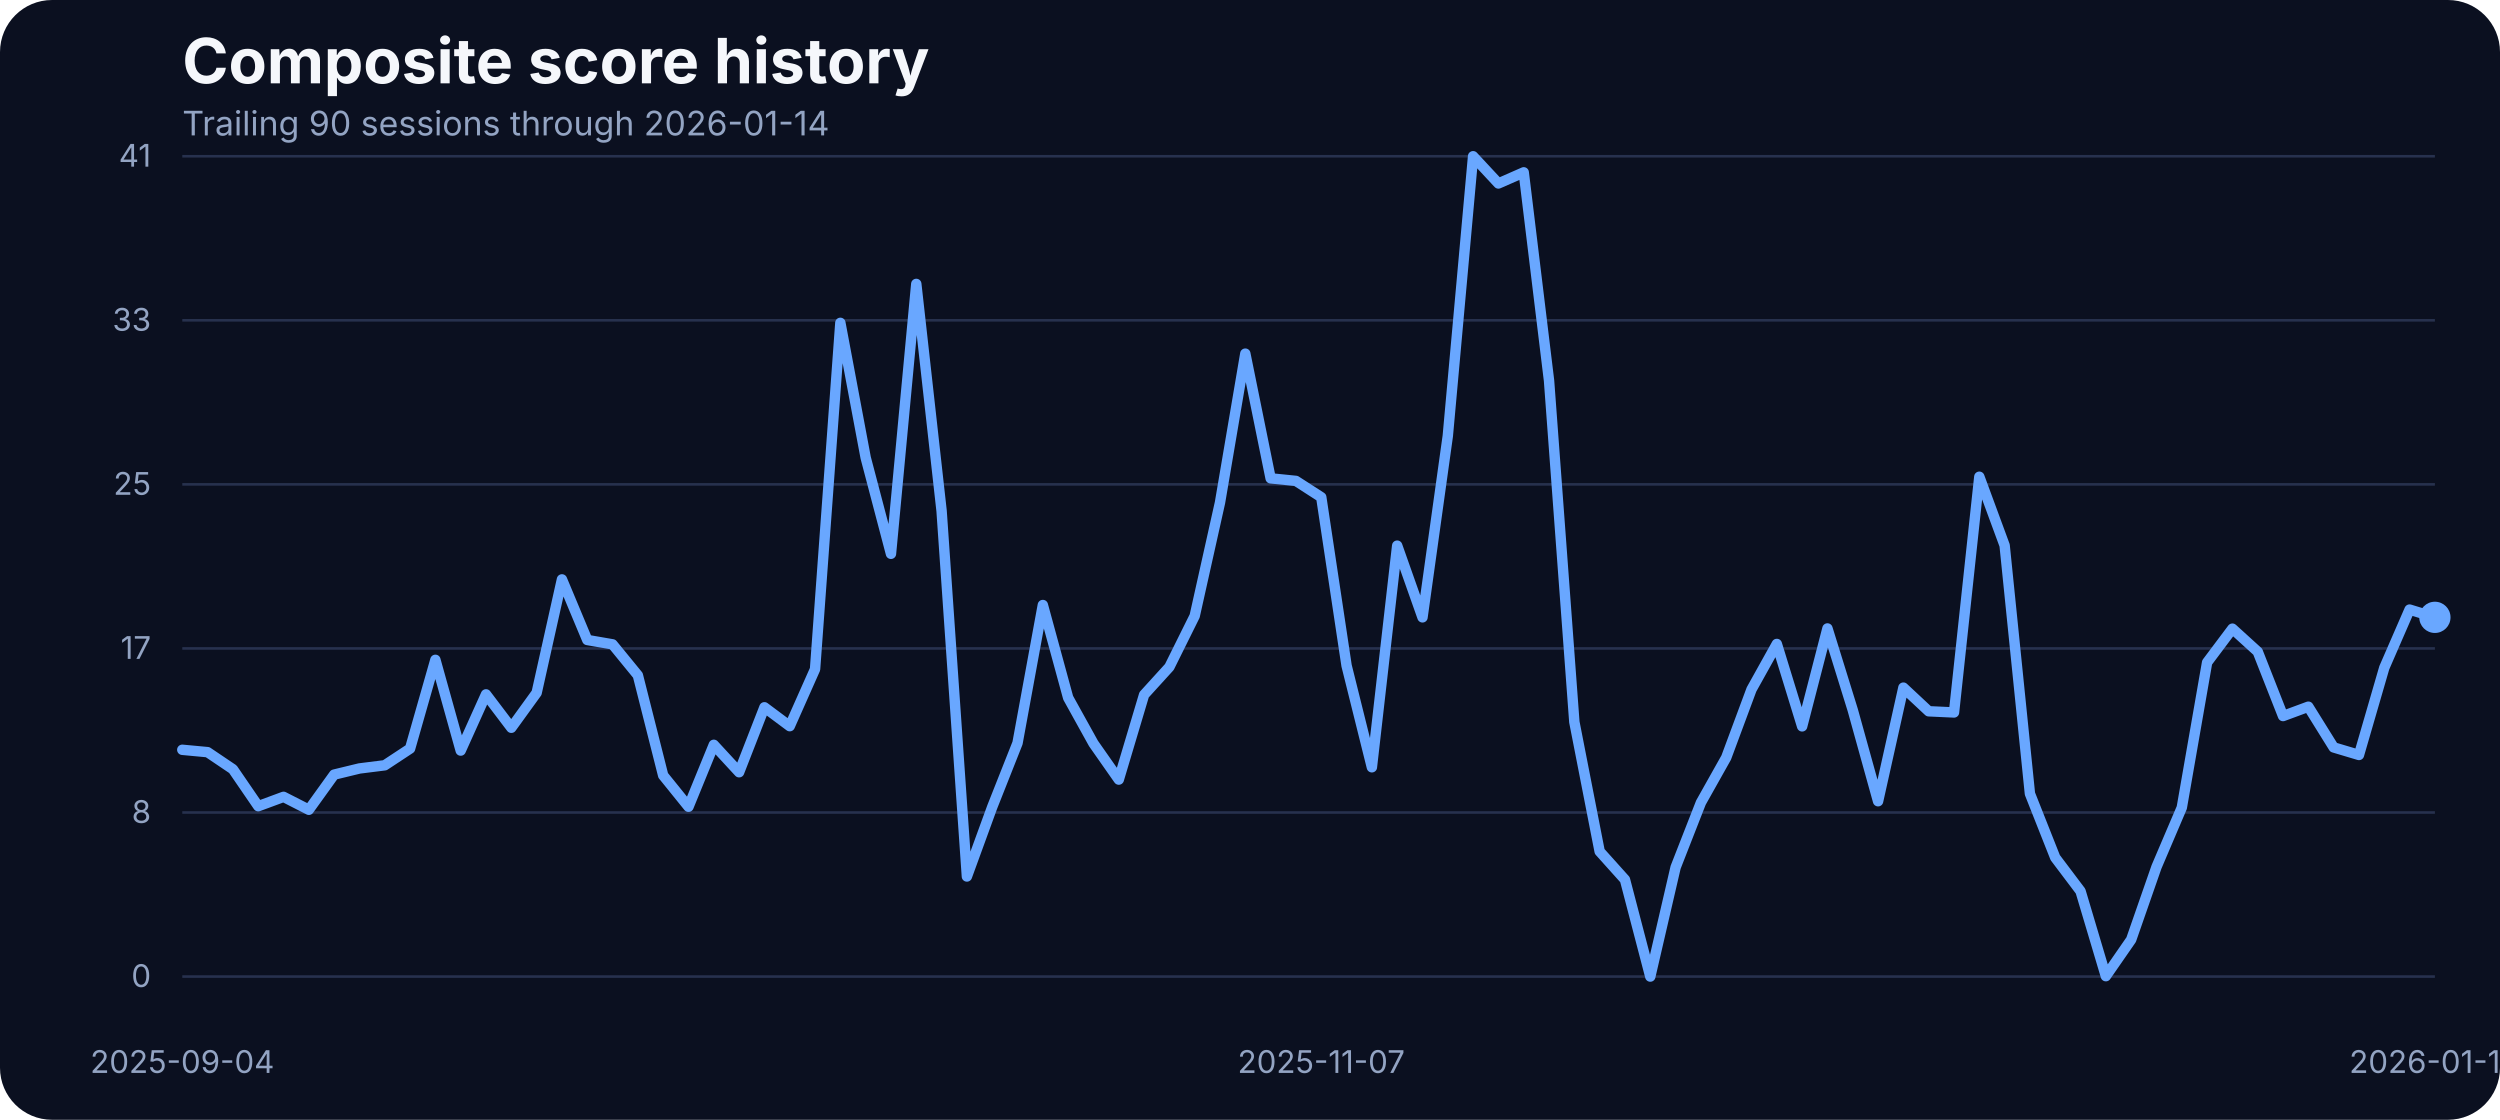
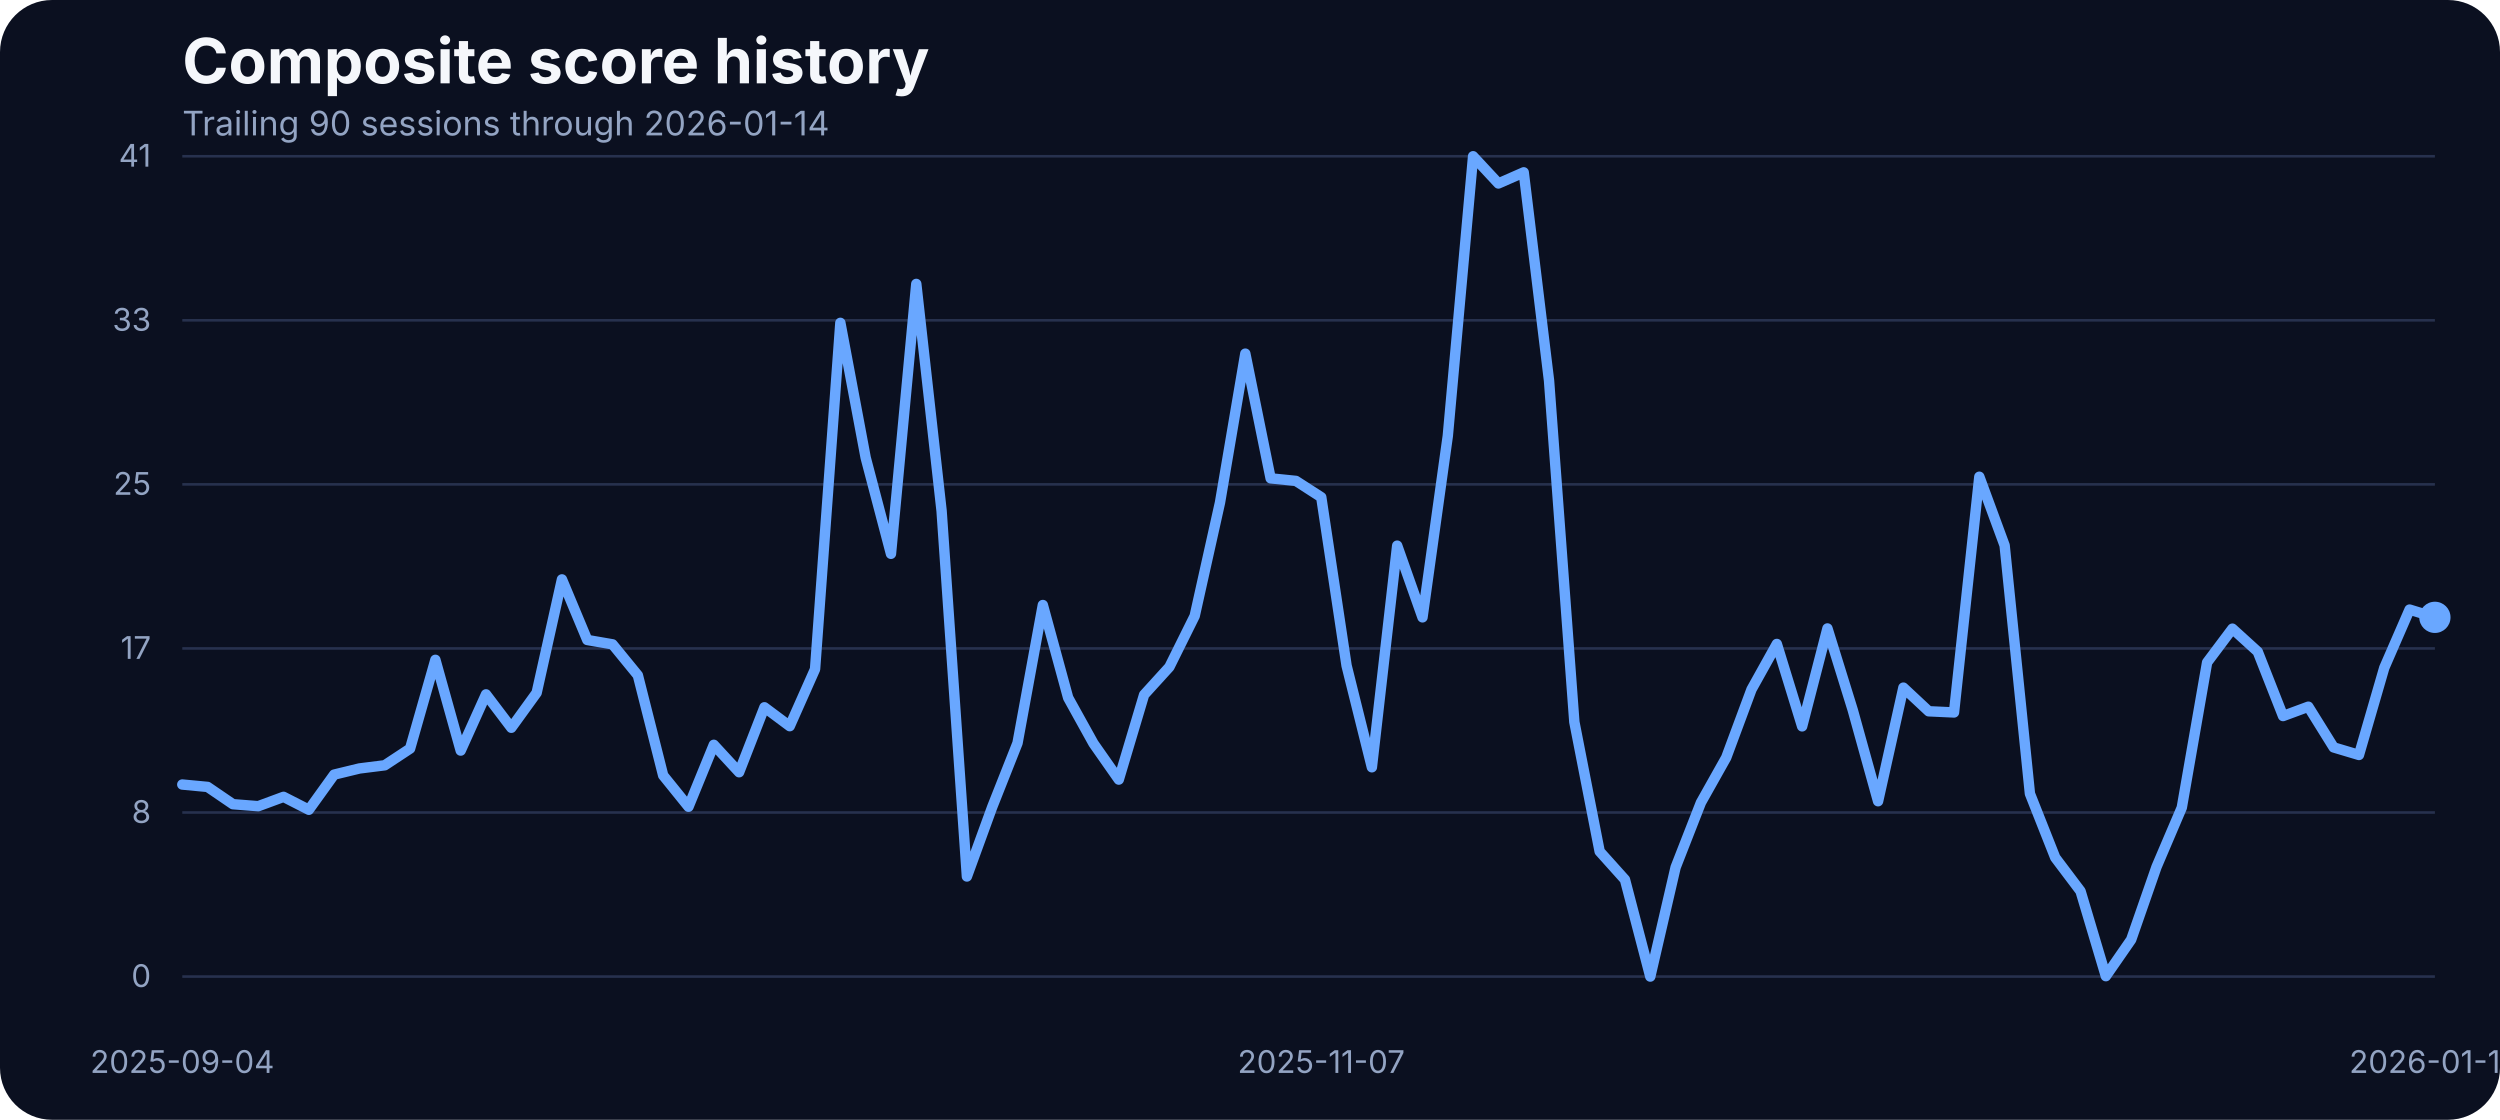
<svg xmlns="http://www.w3.org/2000/svg" width="960" height="430" viewBox="0 0 960 430" role="img" aria-label="Composite score history">
  <rect width="100%" height="100%" fill="#0b1020" rx="20" />
  <text x="70" y="32" fill="#f5f7fb" font-family="Inter, Arial, sans-serif" font-size="24" font-weight="700">Composite score history</text>
  <text x="70" y="52" fill="#93a4c3" font-family="Inter, Arial, sans-serif" font-size="13">Trailing 90 sessions through 2026-01-14</text>
  <line x1="70" x2="935" y1="375.00" y2="375.00" stroke="#27314e" stroke-width="1" />
  <text x="58" y="379.00" text-anchor="end" fill="#93a4c3" font-family="Inter, Arial, sans-serif" font-size="12">0</text>
  <line x1="70" x2="935" y1="312.00" y2="312.00" stroke="#27314e" stroke-width="1" />
  <text x="58" y="316.00" text-anchor="end" fill="#93a4c3" font-family="Inter, Arial, sans-serif" font-size="12">8</text>
  <line x1="70" x2="935" y1="249.00" y2="249.00" stroke="#27314e" stroke-width="1" />
  <text x="58" y="253.00" text-anchor="end" fill="#93a4c3" font-family="Inter, Arial, sans-serif" font-size="12">17</text>
  <line x1="70" x2="935" y1="186.00" y2="186.00" stroke="#27314e" stroke-width="1" />
  <text x="58" y="190.00" text-anchor="end" fill="#93a4c3" font-family="Inter, Arial, sans-serif" font-size="12">25</text>
  <line x1="70" x2="935" y1="123.00" y2="123.00" stroke="#27314e" stroke-width="1" />
  <text x="58" y="127.00" text-anchor="end" fill="#93a4c3" font-family="Inter, Arial, sans-serif" font-size="12">33</text>
  <line x1="70" x2="935" y1="60.00" y2="60.00" stroke="#27314e" stroke-width="1" />
  <text x="58" y="64.00" text-anchor="end" fill="#93a4c3" font-family="Inter, Arial, sans-serif" font-size="12">41</text>
  <text x="70.00" y="412" text-anchor="middle" fill="#93a4c3" font-family="Inter, Arial, sans-serif" font-size="12">2025-09-04</text>
  <text x="507.36" y="412" text-anchor="middle" fill="#93a4c3" font-family="Inter, Arial, sans-serif" font-size="12">2025-11-07</text>
  <text x="935.00" y="412" text-anchor="middle" fill="#93a4c3" font-family="Inter, Arial, sans-serif" font-size="12">2026-01-14</text>
-   <path d="M 70.00 287.92 L 79.72 288.83 L 89.44 295.39 L 99.16 309.58 L 108.88 305.99 L 118.60 310.95 L 128.31 297.45 L 138.03 295.09 L 147.75 293.87 L 157.47 287.46 L 167.19 253.38 L 176.91 288.22 L 186.63 266.64 L 196.35 279.46 L 206.07 266.03 L 215.79 222.49 L 225.51 245.75 L 235.22 247.43 L 244.94 259.32 L 254.66 297.76 L 264.38 309.80 L 274.10 286.01 L 283.82 296.54 L 293.54 271.60 L 303.26 278.85 L 312.98 256.96 L 322.70 123.98 L 332.42 175.75 L 342.13 212.66 L 351.85 109.03 L 361.57 196.19 L 371.29 336.57 L 381.01 309.88 L 390.73 285.33 L 400.45 232.33 L 410.17 267.94 L 419.89 285.48 L 429.61 299.36 L 439.33 266.80 L 449.04 256.12 L 458.76 236.53 L 468.48 192.98 L 478.20 135.80 L 487.92 183.68 L 497.64 184.67 L 507.36 190.93 L 517.08 255.59 L 526.80 294.63 L 536.52 209.53 L 546.24 237.06 L 555.96 167.36 L 565.67 60.00 L 575.39 70.45 L 585.11 66.18 L 594.83 146.17 L 604.55 277.24 L 614.27 326.96 L 623.99 337.79 L 633.71 375.00 L 643.43 333.06 L 653.15 308.20 L 662.87 290.89 L 672.58 264.74 L 682.30 247.28 L 692.02 278.92 L 701.74 241.33 L 711.46 272.67 L 721.18 307.67 L 730.90 264.05 L 740.62 273.13 L 750.34 273.58 L 760.06 183.07 L 769.78 209.46 L 779.49 304.77 L 789.21 329.32 L 798.93 342.21 L 808.65 374.85 L 818.37 360.82 L 828.09 332.91 L 837.81 310.11 L 847.53 254.37 L 857.25 241.41 L 866.97 250.25 L 876.69 274.96 L 886.40 271.37 L 896.12 287.00 L 905.84 289.90 L 915.56 256.43 L 925.28 234.08 L 935.00 237.06" fill="none" stroke="#69a7ff" stroke-width="4" stroke-linecap="round" stroke-linejoin="round" />
+   <path d="M 70.00 301.26 L 79.72 302.18 L 89.44 308.81 L 99.16 309.58 L 108.88 305.99 L 118.60 310.95 L 128.31 297.45 L 138.03 295.09 L 147.75 293.87 L 157.47 287.46 L 167.19 253.38 L 176.91 288.22 L 186.63 266.64 L 196.35 279.46 L 206.07 266.03 L 215.79 222.49 L 225.51 245.75 L 235.22 247.43 L 244.94 259.32 L 254.66 297.76 L 264.38 309.80 L 274.10 286.01 L 283.82 296.54 L 293.54 271.60 L 303.26 278.85 L 312.98 256.96 L 322.70 123.98 L 332.42 175.75 L 342.13 212.66 L 351.85 109.03 L 361.57 196.19 L 371.29 336.57 L 381.01 309.88 L 390.73 285.33 L 400.45 232.33 L 410.17 267.94 L 419.89 285.48 L 429.61 299.36 L 439.33 266.80 L 449.04 256.12 L 458.76 236.53 L 468.48 192.98 L 478.20 135.80 L 487.92 183.68 L 497.64 184.67 L 507.36 190.93 L 517.08 255.59 L 526.80 294.63 L 536.52 209.53 L 546.24 237.06 L 555.96 167.36 L 565.67 60.00 L 575.39 70.45 L 585.11 66.18 L 594.83 146.17 L 604.55 277.24 L 614.27 326.96 L 623.99 337.79 L 633.71 375.00 L 643.43 333.06 L 653.15 308.20 L 662.87 290.89 L 672.58 264.74 L 682.30 247.28 L 692.02 278.92 L 701.74 241.33 L 711.46 272.67 L 721.18 307.67 L 730.90 264.05 L 740.62 273.13 L 750.34 273.58 L 760.06 183.07 L 769.78 209.46 L 779.49 304.77 L 789.21 329.32 L 798.93 342.21 L 808.65 374.85 L 818.37 360.82 L 828.09 332.91 L 837.81 310.11 L 847.53 254.37 L 857.25 241.41 L 866.97 250.25 L 876.69 274.96 L 886.40 271.37 L 896.12 287.00 L 905.84 289.90 L 915.56 256.43 L 925.28 234.08 L 935.00 237.06" fill="none" stroke="#69a7ff" stroke-width="4" stroke-linecap="round" stroke-linejoin="round" />
  <circle cx="935.00" cy="237.06" r="6" fill="#69a7ff" />
</svg>
